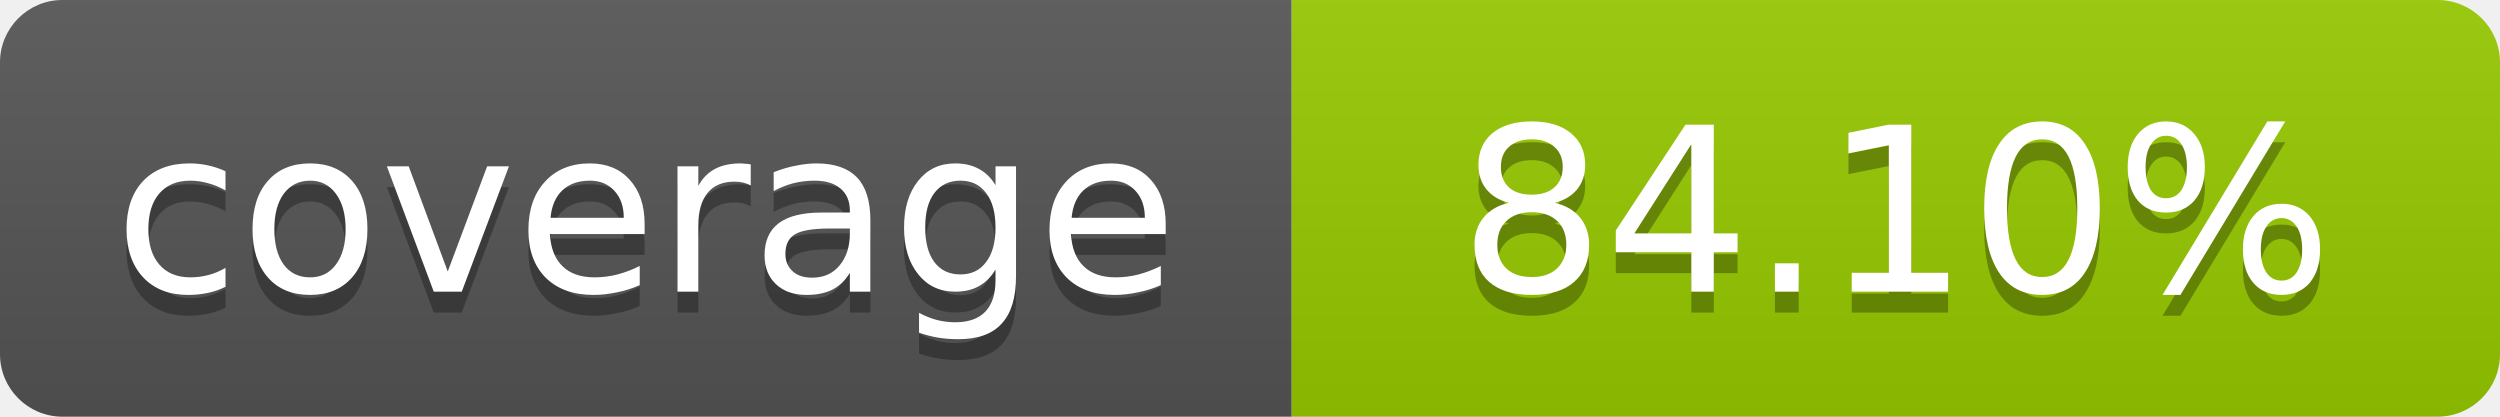
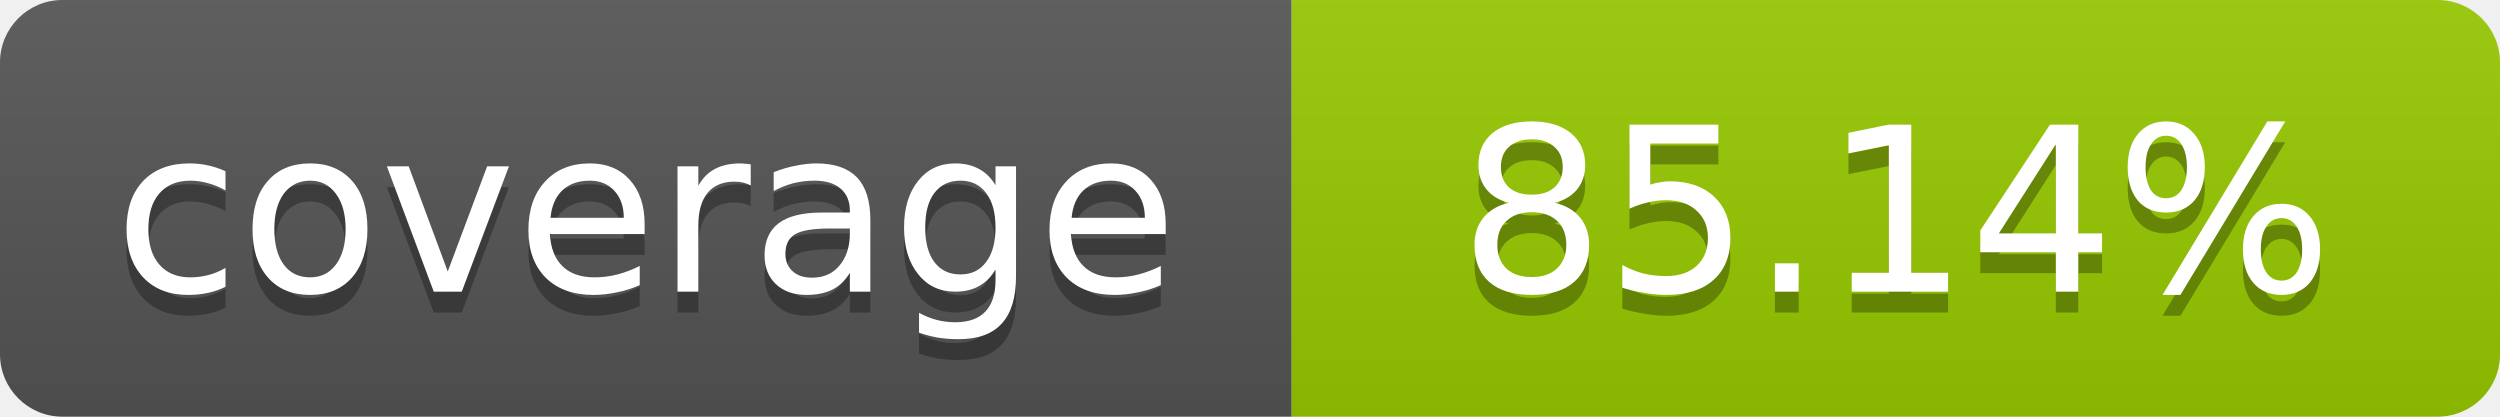
- <svg xmlns="http://www.w3.org/2000/svg" width="120" height="20" role="img" aria-label="coverage: 84.10%">
+ <svg xmlns="http://www.w3.org/2000/svg" width="120" height="20" role="img" aria-label="coverage: 85.14%">
  <linearGradient id="s" x2="0" y2="100%">
    <stop offset="0" stop-color="#bbb" stop-opacity=".1" />
    <stop offset="1" stop-opacity=".1" />
  </linearGradient>
  <clipPath id="r">
    <rect width="120" height="20" rx="3" fill="#fff" />
  </clipPath>
  <g clip-path="url(#r)">
    <rect width="62" height="20" fill="#555" />
    <rect x="62" width="58" height="20" fill="#97CA00" />
    <rect width="120" height="20" fill="url(#s)" />
  </g>
  <g fill="#fff" text-anchor="middle" font-family="Verdana,Geneva,DejaVu Sans,sans-serif" font-size="11">
    <text x="31" y="15" fill="#010101" fill-opacity=".3">coverage</text>
    <text x="31" y="14">coverage</text>
-     <text x="91" y="15" fill="#010101" fill-opacity=".3">84.10%</text>
-     <text x="91" y="14">84.10%</text>
+     <text x="91" y="15" fill="#010101" fill-opacity=".3">85.14%</text>
+     <text x="91" y="14">85.14%</text>
  </g>
</svg>
